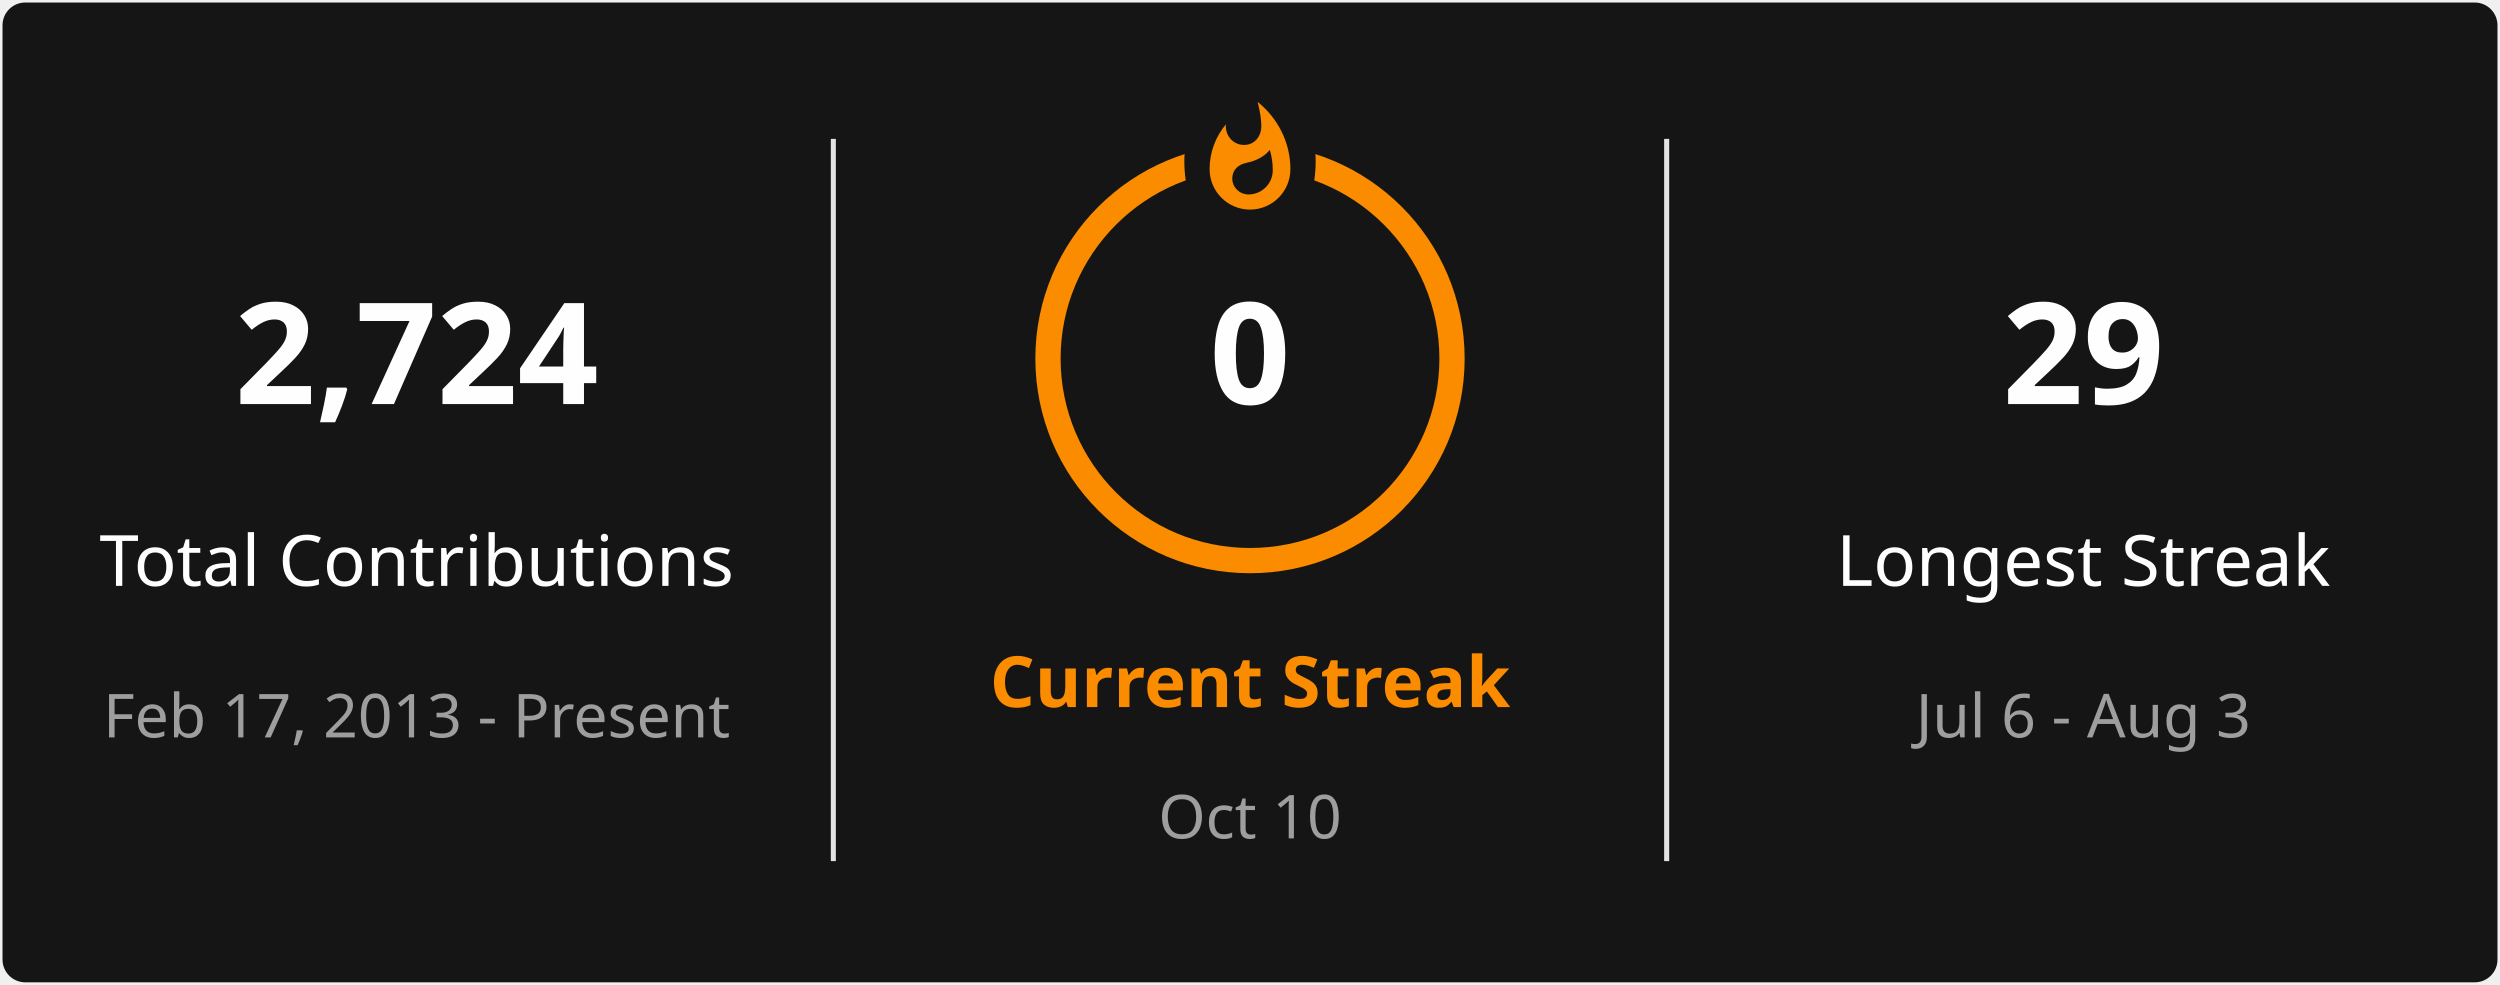
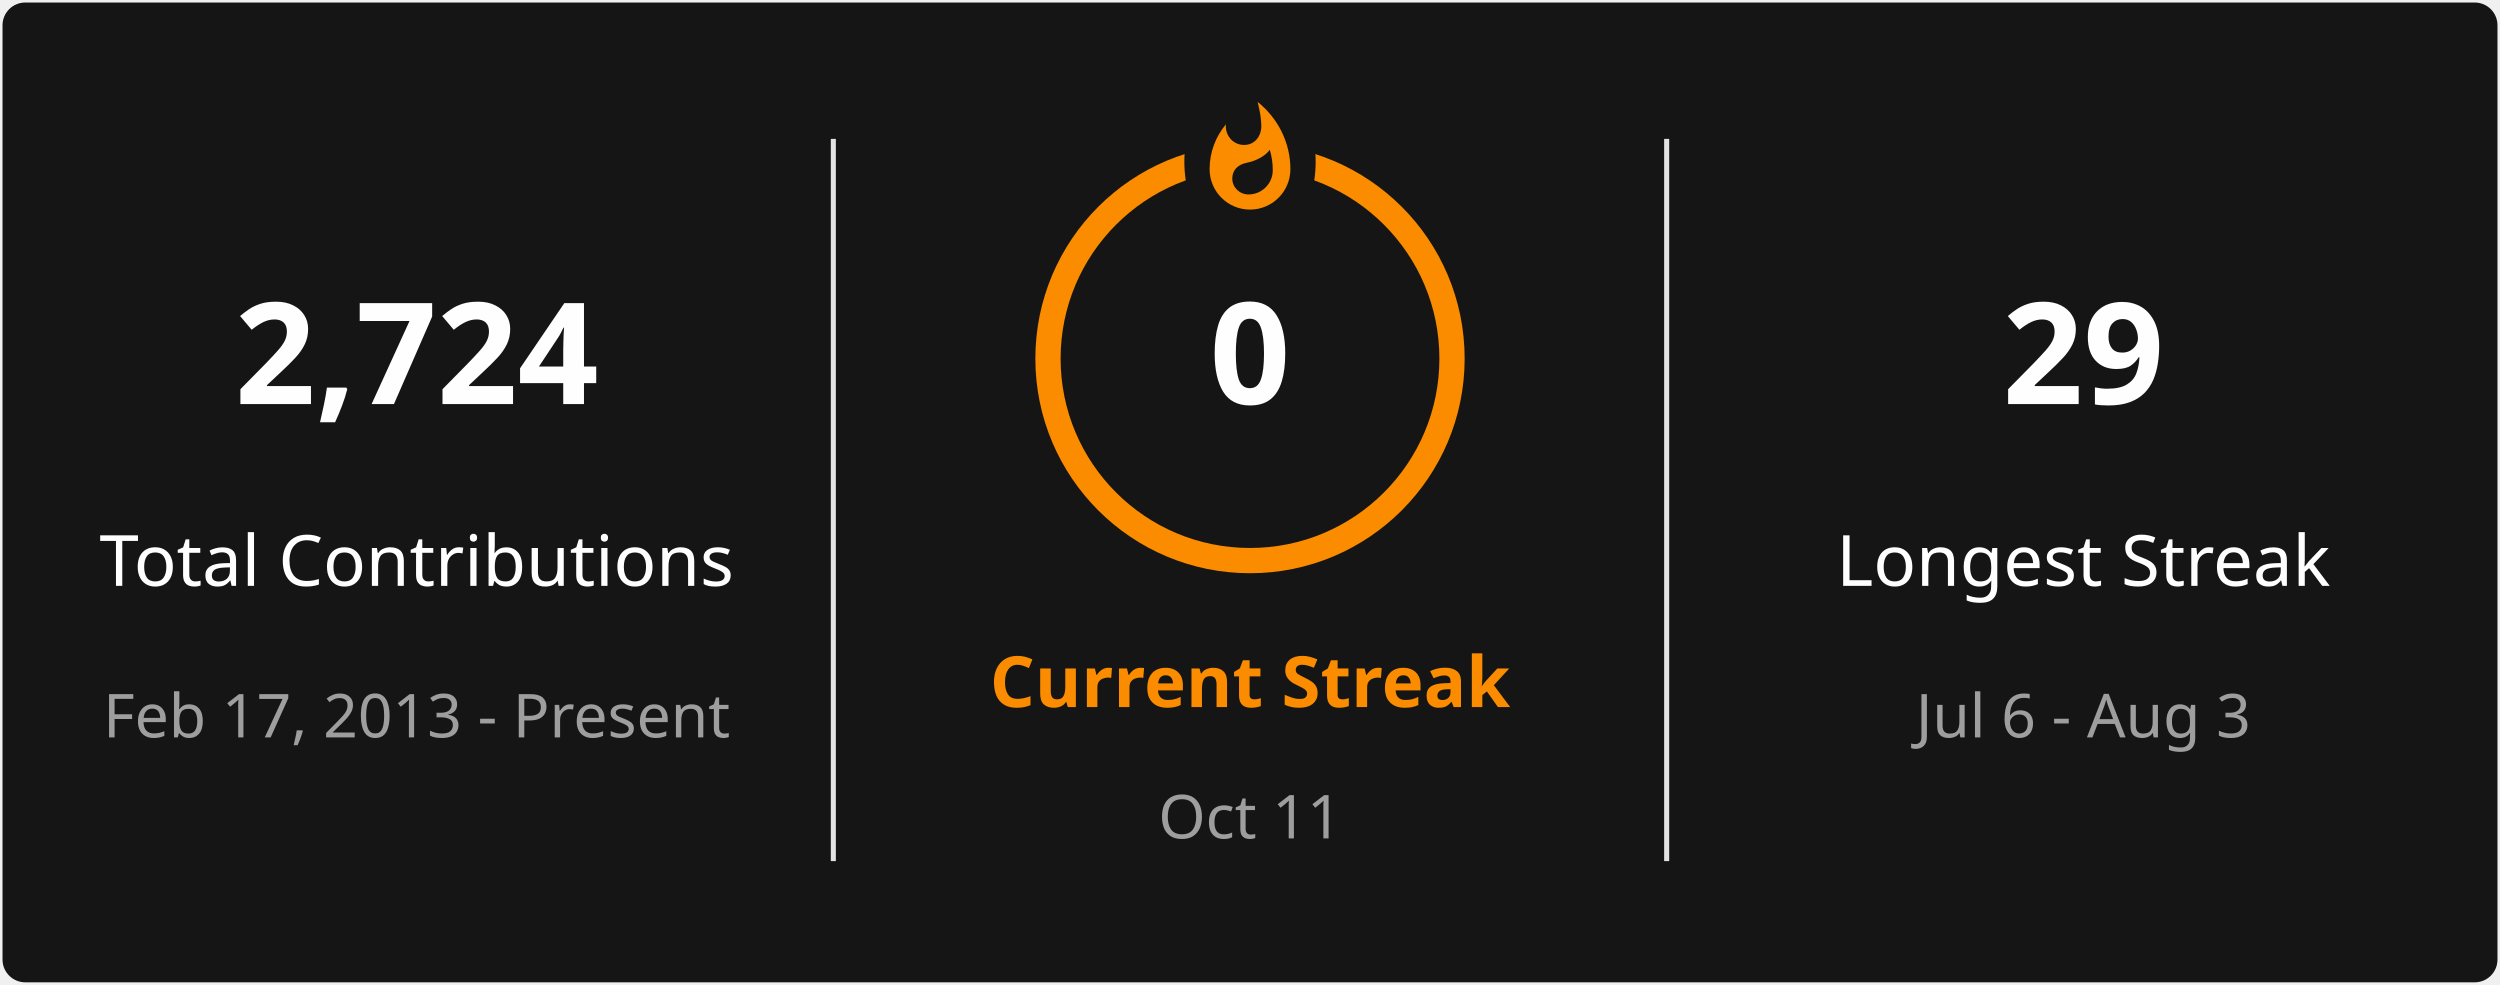
<svg xmlns="http://www.w3.org/2000/svg" style="isolation: isolate" viewBox="0 0 495 195" width="495px" height="195px" direction="ltr">
  <defs>
    <clipPath id="outer_rectangle">
      <rect width="495" height="195" rx="4.5" />
    </clipPath>
    <mask id="mask_out_ring_behind_fire">
      <rect width="495" height="195" fill="white" />
      <ellipse id="mask-ellipse" cx="247.5" cy="32" rx="13" ry="18" fill="black" />
    </mask>
  </defs>
  <g clip-path="url(#outer_rectangle)">
    <g style="isolation: isolate">
      <rect stroke="#000000" stroke-opacity="0" fill="#151515" rx="4.5" x="0.5" y="0.5" width="494" height="194" />
    </g>
    <g style="isolation: isolate">
      <line x1="165" y1="28" x2="165" y2="170" vector-effect="non-scaling-stroke" stroke-width="1" stroke="#E4E2E2" stroke-linejoin="miter" stroke-linecap="square" stroke-miterlimit="3" />
      <line x1="330" y1="28" x2="330" y2="170" vector-effect="non-scaling-stroke" stroke-width="1" stroke="#E4E2E2" stroke-linejoin="miter" stroke-linecap="square" stroke-miterlimit="3" />
    </g>
    <g style="isolation: isolate">
      <g transform="translate(82.5, 48)">
        <text x="0" y="32" stroke-width="0" text-anchor="middle" fill="#FEFEFE" stroke="none" font-family="&quot;Segoe UI&quot;, Ubuntu, sans-serif" font-weight="700" font-size="28px" font-style="normal" style="opacity: 1; opacity: 1;">
                        2,724
                    </text>
      </g>
      <g transform="translate(82.5, 84)">
        <text x="0" y="32" stroke-width="0" text-anchor="middle" fill="#FEFEFE" stroke="none" font-family="&quot;Segoe UI&quot;, Ubuntu, sans-serif" font-weight="400" font-size="14px" font-style="normal" style="opacity: 1; opacity: 1;">
                        Total Contributions
                    </text>
      </g>
      <g transform="translate(82.5, 114)">
        <text x="0" y="32" stroke-width="0" text-anchor="middle" fill="#9E9E9E" stroke="none" font-family="&quot;Segoe UI&quot;, Ubuntu, sans-serif" font-weight="400" font-size="12px" font-style="normal" style="opacity: 1; opacity: 1;">
                        Feb 17, 2013 - Present
                    </text>
      </g>
    </g>
    <g style="isolation: isolate">
      <g transform="translate(247.5, 108)">
        <text x="0" y="32" stroke-width="0" text-anchor="middle" fill="#FB8C00" stroke="none" font-family="&quot;Segoe UI&quot;, Ubuntu, sans-serif" font-weight="700" font-size="14px" font-style="normal" style="opacity: 1; opacity: 1;">
                        Current Streak
                    </text>
      </g>
      <g transform="translate(247.5, 145)">
        <text x="0" y="21" stroke-width="0" text-anchor="middle" fill="#9E9E9E" stroke="none" font-family="&quot;Segoe UI&quot;, Ubuntu, sans-serif" font-weight="400" font-size="12px" font-style="normal" style="opacity: 1; opacity: 1;">
-                         Oct 10
+                         Oct 11
                    </text>
      </g>
      <g mask="url(#mask_out_ring_behind_fire)">
        <circle cx="247.5" cy="71" r="40" fill="none" stroke="#FB8C00" stroke-width="5" style="opacity: 1; opacity: 1;" />
      </g>
      <g transform="translate(247.5, 19.5)" stroke-opacity="0" style="opacity: 1; opacity: 1;">
        <path d="M -12 -0.5 L 15 -0.5 L 15 23.5 L -12 23.5 L -12 -0.5 Z" fill="none" />
        <path d="M 1.5 0.67 C 1.5 0.67 2.24 3.32 2.24 5.47 C 2.24 7.53 0.89 9.2 -1.17 9.2 C -3.23 9.2 -4.79 7.53 -4.79 5.47 L -4.76 5.11 C -6.78 7.51 -8 10.62 -8 13.99 C -8 18.41 -4.42 22 0 22 C 4.42 22 8 18.41 8 13.99 C 8 8.6 5.41 3.79 1.5 0.67 Z M -0.29 19 C -2.07 19 -3.51 17.6 -3.51 15.86 C -3.51 14.24 -2.46 13.1 -0.7 12.74 C 1.07 12.38 2.9 11.53 3.92 10.16 C 4.31 11.45 4.51 12.81 4.51 14.2 C 4.51 16.85 2.36 19 -0.29 19 Z" fill="#FB8C00" stroke-opacity="0" />
      </g>
      <g transform="translate(247.5, 48)">
        <text x="0" y="32" stroke-width="0" text-anchor="middle" fill="#FEFEFE" stroke="none" font-family="&quot;Segoe UI&quot;, Ubuntu, sans-serif" font-weight="700" font-size="28px" font-style="normal" style="font-size: 28px;">
                        0
                    </text>
      </g>
    </g>
    <g style="isolation: isolate">
      <g transform="translate(412.5, 48)">
        <text x="0" y="32" stroke-width="0" text-anchor="middle" fill="#FEFEFE" stroke="none" font-family="&quot;Segoe UI&quot;, Ubuntu, sans-serif" font-weight="700" font-size="28px" font-style="normal" style="opacity: 1; opacity: 1;">
                        29
                    </text>
      </g>
      <g transform="translate(412.5, 84)">
        <text x="0" y="32" stroke-width="0" text-anchor="middle" fill="#FEFEFE" stroke="none" font-family="&quot;Segoe UI&quot;, Ubuntu, sans-serif" font-weight="400" font-size="14px" font-style="normal" style="opacity: 1; opacity: 1;">
                        Longest Streak
                    </text>
      </g>
      <g transform="translate(412.5, 114)">
        <text x="0" y="32" stroke-width="0" text-anchor="middle" fill="#9E9E9E" stroke="none" font-family="&quot;Segoe UI&quot;, Ubuntu, sans-serif" font-weight="400" font-size="12px" font-style="normal" style="opacity: 1; opacity: 1;">
                        Jul 6 - Aug 3
                    </text>
      </g>
    </g>
  </g>
</svg>
